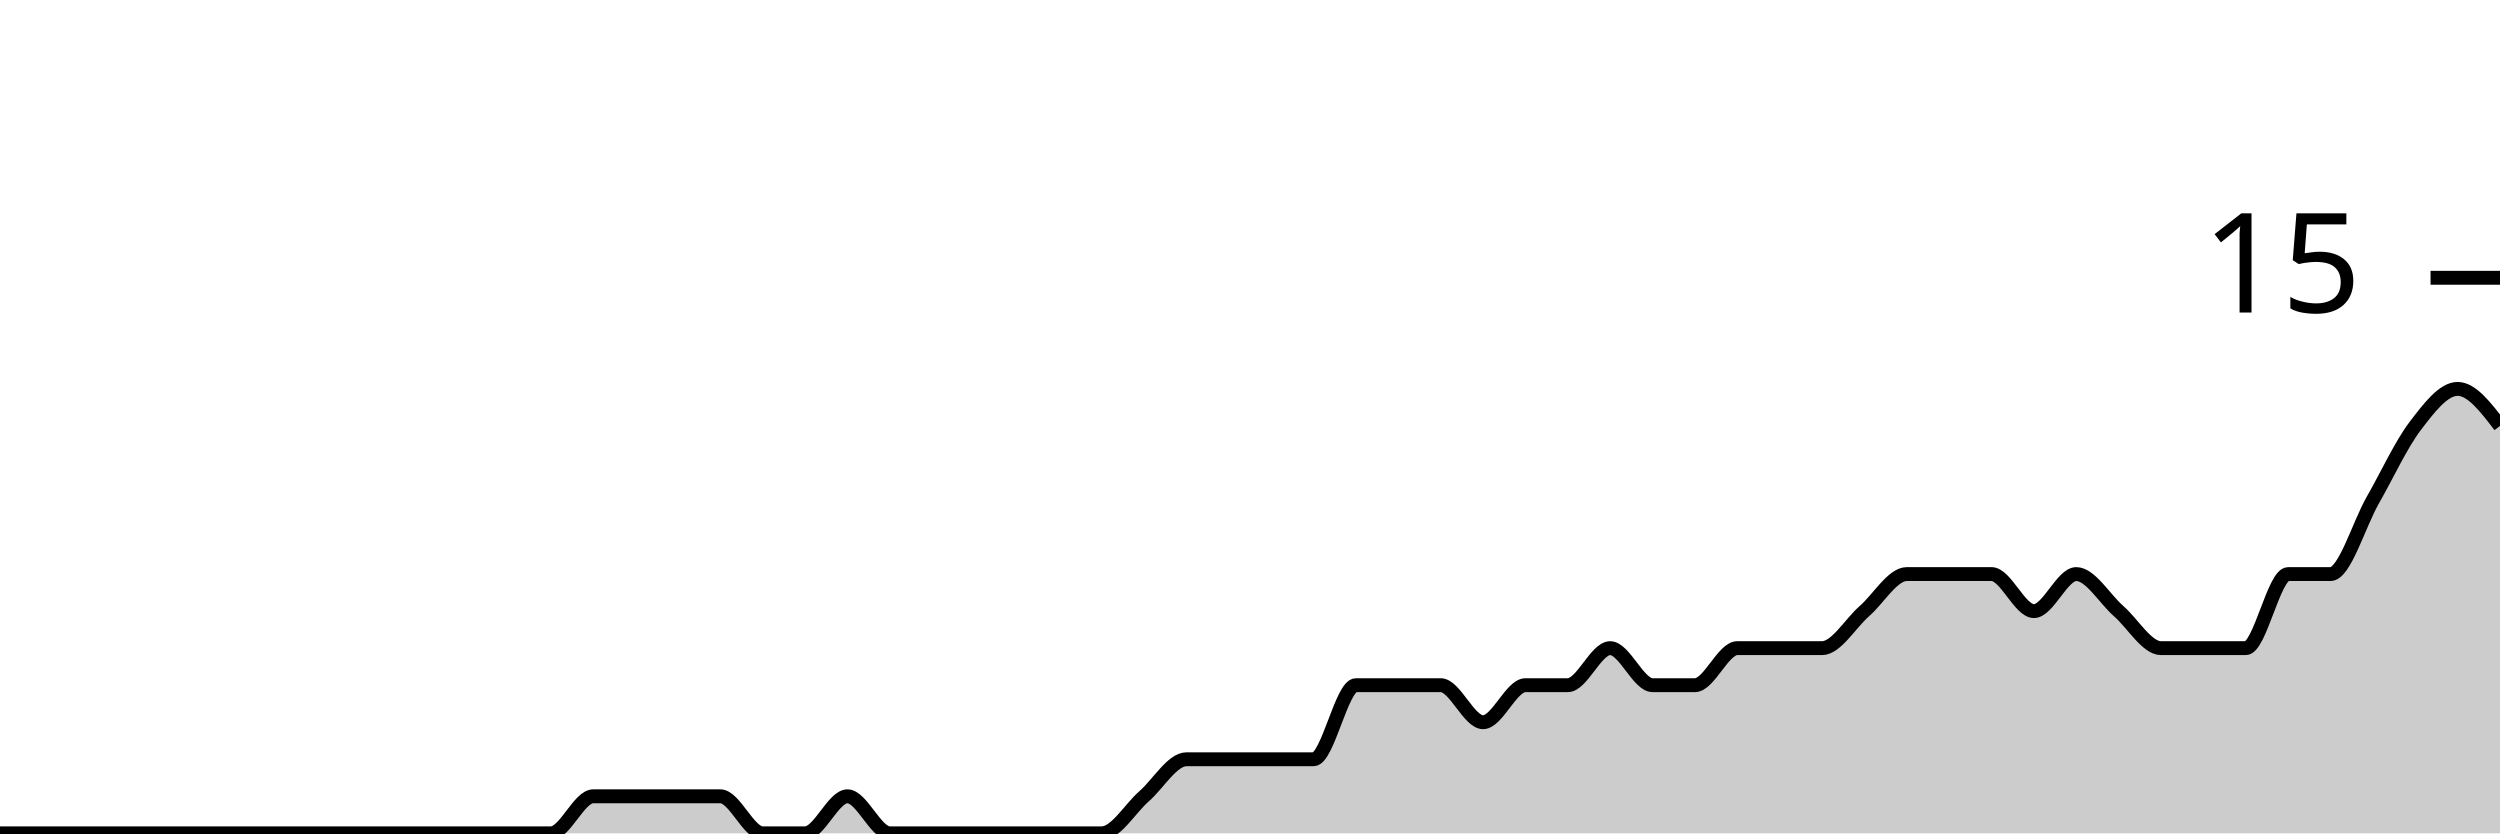
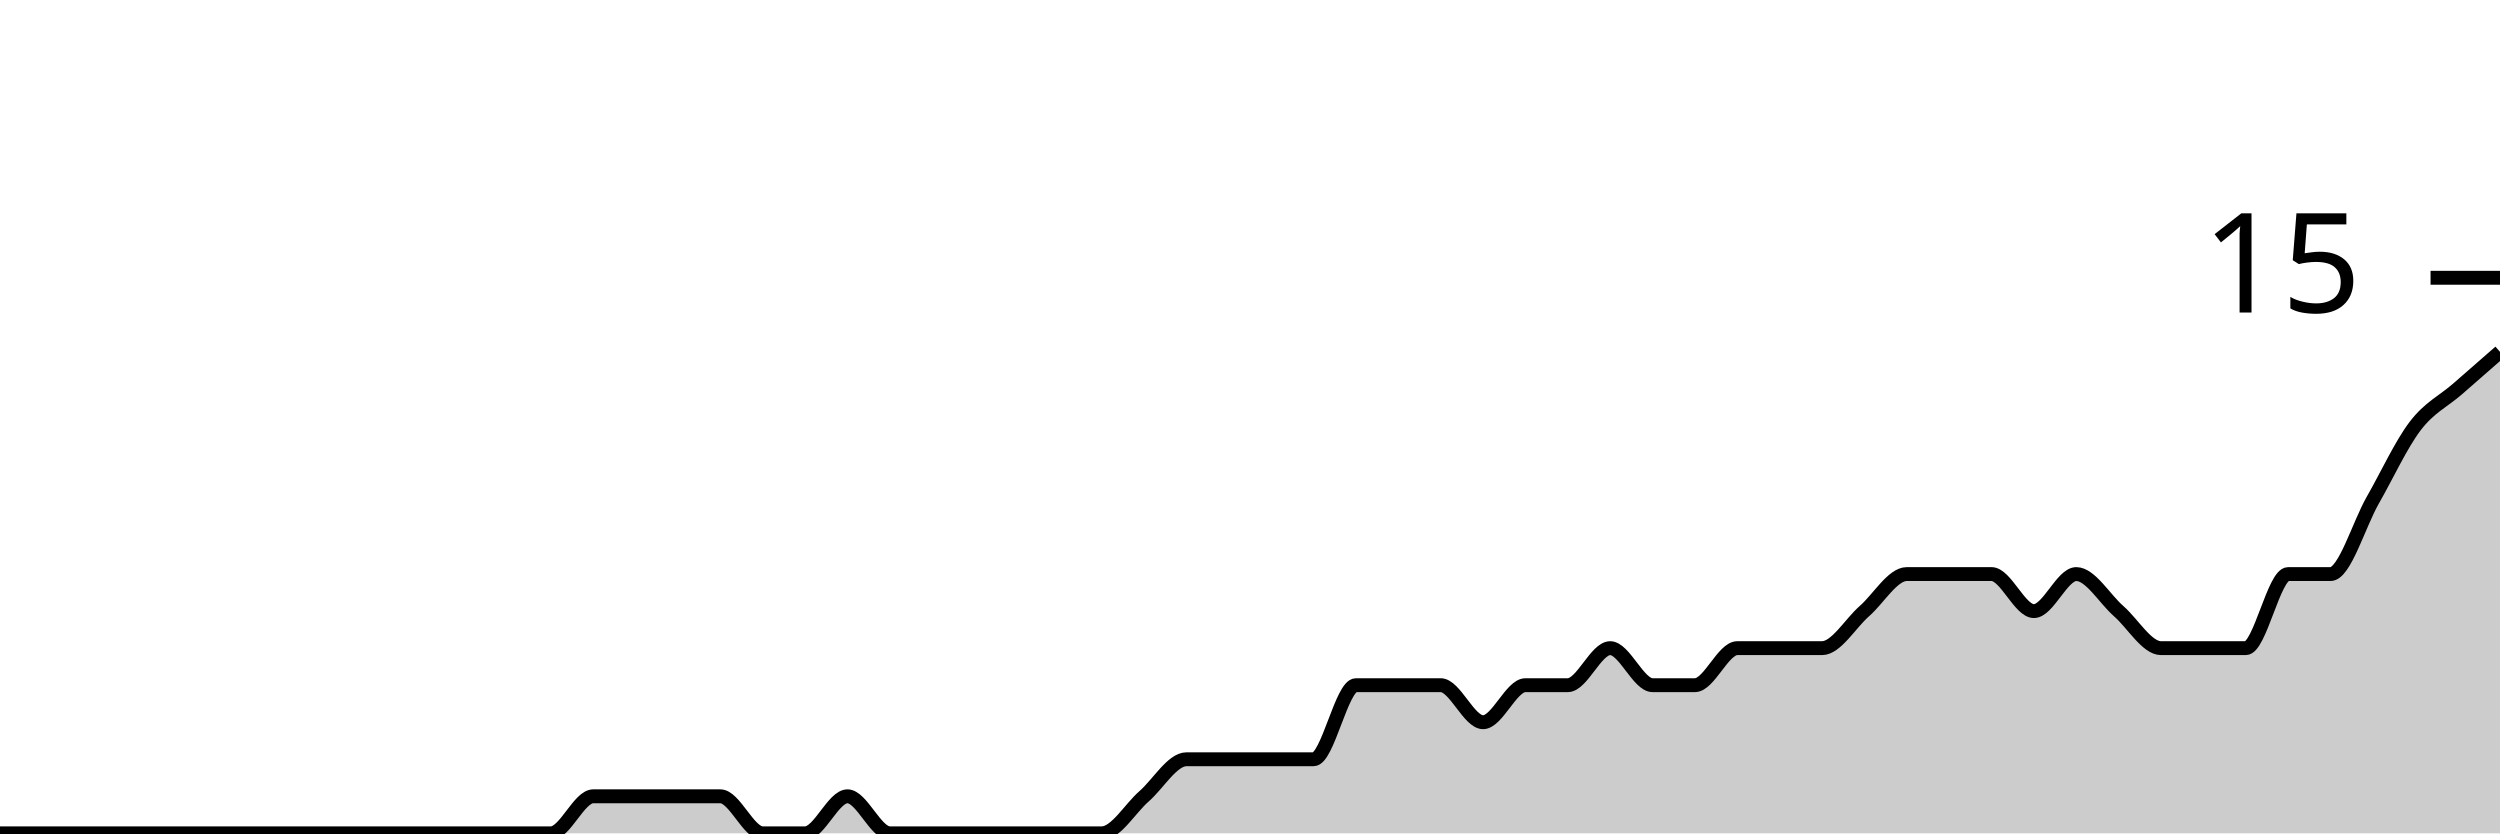
<svg xmlns="http://www.w3.org/2000/svg" viewBox="0 0 180 60">
  <g transform="translate(0,20)">
-     <path class="area" fill="rgba(0, 0, 0, 0.2)" d="M0,40C1.017,40,2.034,40,3.051,40C4.068,40,5.085,40,6.102,40C7.119,40,8.136,40,9.153,40C10.169,40,11.186,40,12.203,40C13.22,40,14.237,40,15.254,40C16.271,40,17.288,40,18.305,40C19.322,40,20.339,40,21.356,40C22.373,40,23.39,40,24.407,40C25.424,40,26.441,40,27.458,40C28.475,40,29.492,40,30.508,40C31.525,40,32.542,40,33.559,40C34.576,40,35.593,40,36.61,40C37.627,40,38.644,40,39.661,40C40.678,40,41.695,37.333,42.712,37.333C43.729,37.333,44.746,37.333,45.763,37.333C46.78,37.333,47.797,37.333,48.814,37.333C49.831,37.333,50.847,37.333,51.864,37.333C52.881,37.333,53.898,40,54.915,40C55.932,40,56.949,40,57.966,40C58.983,40,60,37.333,61.017,37.333C62.034,37.333,63.051,40,64.068,40C65.085,40,66.102,40,67.119,40C68.136,40,69.153,40,70.169,40C71.186,40,72.203,40,73.22,40C74.237,40,75.254,40,76.271,40C77.288,40,78.305,40,79.322,40C80.339,40,81.356,38.222,82.373,37.333C83.39,36.444,84.407,34.667,85.424,34.667C86.441,34.667,87.458,34.667,88.475,34.667C89.492,34.667,90.508,34.667,91.525,34.667C92.542,34.667,93.559,34.667,94.576,34.667C95.593,34.667,96.61,29.333,97.627,29.333C98.644,29.333,99.661,29.333,100.678,29.333C101.695,29.333,102.712,29.333,103.729,29.333C104.746,29.333,105.763,32,106.78,32C107.797,32,108.814,29.333,109.831,29.333C110.847,29.333,111.864,29.333,112.881,29.333C113.898,29.333,114.915,26.667,115.932,26.667C116.949,26.667,117.966,29.333,118.983,29.333C120,29.333,121.017,29.333,122.034,29.333C123.051,29.333,124.068,26.667,125.085,26.667C126.102,26.667,127.119,26.667,128.136,26.667C129.153,26.667,130.169,26.667,131.186,26.667C132.203,26.667,133.22,24.889,134.237,24C135.254,23.111,136.271,21.333,137.288,21.333C138.305,21.333,139.322,21.333,140.339,21.333C141.356,21.333,142.373,21.333,143.39,21.333C144.407,21.333,145.424,24,146.441,24C147.458,24,148.475,21.333,149.492,21.333C150.508,21.333,151.525,23.111,152.542,24C153.559,24.889,154.576,26.667,155.593,26.667C156.61,26.667,157.627,26.667,158.644,26.667C159.661,26.667,160.678,26.667,161.695,26.667C162.712,26.667,163.729,21.333,164.746,21.333C165.763,21.333,166.78,21.333,167.797,21.333C168.814,21.333,169.831,17.778,170.847,16C171.864,14.222,172.881,12,173.898,10.667C174.915,9.333,175.932,8,176.949,8C177.966,8,178.983,9.333,180,10.667L180,40C178.983,40,177.966,40,176.949,40C175.932,40,174.915,40,173.898,40C172.881,40,171.864,40,170.847,40C169.831,40,168.814,40,167.797,40C166.78,40,165.763,40,164.746,40C163.729,40,162.712,40,161.695,40C160.678,40,159.661,40,158.644,40C157.627,40,156.61,40,155.593,40C154.576,40,153.559,40,152.542,40C151.525,40,150.508,40,149.492,40C148.475,40,147.458,40,146.441,40C145.424,40,144.407,40,143.39,40C142.373,40,141.356,40,140.339,40C139.322,40,138.305,40,137.288,40C136.271,40,135.254,40,134.237,40C133.22,40,132.203,40,131.186,40C130.169,40,129.153,40,128.136,40C127.119,40,126.102,40,125.085,40C124.068,40,123.051,40,122.034,40C121.017,40,120,40,118.983,40C117.966,40,116.949,40,115.932,40C114.915,40,113.898,40,112.881,40C111.864,40,110.847,40,109.831,40C108.814,40,107.797,40,106.78,40C105.763,40,104.746,40,103.729,40C102.712,40,101.695,40,100.678,40C99.661,40,98.644,40,97.627,40C96.61,40,95.593,40,94.576,40C93.559,40,92.542,40,91.525,40C90.508,40,89.492,40,88.475,40C87.458,40,86.441,40,85.424,40C84.407,40,83.39,40,82.373,40C81.356,40,80.339,40,79.322,40C78.305,40,77.288,40,76.271,40C75.254,40,74.237,40,73.22,40C72.203,40,71.186,40,70.169,40C69.153,40,68.136,40,67.119,40C66.102,40,65.085,40,64.068,40C63.051,40,62.034,40,61.017,40C60,40,58.983,40,57.966,40C56.949,40,55.932,40,54.915,40C53.898,40,52.881,40,51.864,40C50.847,40,49.831,40,48.814,40C47.797,40,46.78,40,45.763,40C44.746,40,43.729,40,42.712,40C41.695,40,40.678,40,39.661,40C38.644,40,37.627,40,36.61,40C35.593,40,34.576,40,33.559,40C32.542,40,31.525,40,30.508,40C29.492,40,28.475,40,27.458,40C26.441,40,25.424,40,24.407,40C23.39,40,22.373,40,21.356,40C20.339,40,19.322,40,18.305,40C17.288,40,16.271,40,15.254,40C14.237,40,13.22,40,12.203,40C11.186,40,10.169,40,9.153,40C8.136,40,7.119,40,6.102,40C5.085,40,4.068,40,3.051,40C2.034,40,1.017,40,0,40Z" />
-     <path class="line" stroke="black" fill="none" d="M0,40C1.017,40,2.034,40,3.051,40C4.068,40,5.085,40,6.102,40C7.119,40,8.136,40,9.153,40C10.169,40,11.186,40,12.203,40C13.22,40,14.237,40,15.254,40C16.271,40,17.288,40,18.305,40C19.322,40,20.339,40,21.356,40C22.373,40,23.39,40,24.407,40C25.424,40,26.441,40,27.458,40C28.475,40,29.492,40,30.508,40C31.525,40,32.542,40,33.559,40C34.576,40,35.593,40,36.61,40C37.627,40,38.644,40,39.661,40C40.678,40,41.695,37.333,42.712,37.333C43.729,37.333,44.746,37.333,45.763,37.333C46.78,37.333,47.797,37.333,48.814,37.333C49.831,37.333,50.847,37.333,51.864,37.333C52.881,37.333,53.898,40,54.915,40C55.932,40,56.949,40,57.966,40C58.983,40,60,37.333,61.017,37.333C62.034,37.333,63.051,40,64.068,40C65.085,40,66.102,40,67.119,40C68.136,40,69.153,40,70.169,40C71.186,40,72.203,40,73.22,40C74.237,40,75.254,40,76.271,40C77.288,40,78.305,40,79.322,40C80.339,40,81.356,38.222,82.373,37.333C83.39,36.444,84.407,34.667,85.424,34.667C86.441,34.667,87.458,34.667,88.475,34.667C89.492,34.667,90.508,34.667,91.525,34.667C92.542,34.667,93.559,34.667,94.576,34.667C95.593,34.667,96.61,29.333,97.627,29.333C98.644,29.333,99.661,29.333,100.678,29.333C101.695,29.333,102.712,29.333,103.729,29.333C104.746,29.333,105.763,32,106.78,32C107.797,32,108.814,29.333,109.831,29.333C110.847,29.333,111.864,29.333,112.881,29.333C113.898,29.333,114.915,26.667,115.932,26.667C116.949,26.667,117.966,29.333,118.983,29.333C120,29.333,121.017,29.333,122.034,29.333C123.051,29.333,124.068,26.667,125.085,26.667C126.102,26.667,127.119,26.667,128.136,26.667C129.153,26.667,130.169,26.667,131.186,26.667C132.203,26.667,133.22,24.889,134.237,24C135.254,23.111,136.271,21.333,137.288,21.333C138.305,21.333,139.322,21.333,140.339,21.333C141.356,21.333,142.373,21.333,143.39,21.333C144.407,21.333,145.424,24,146.441,24C147.458,24,148.475,21.333,149.492,21.333C150.508,21.333,151.525,23.111,152.542,24C153.559,24.889,154.576,26.667,155.593,26.667C156.61,26.667,157.627,26.667,158.644,26.667C159.661,26.667,160.678,26.667,161.695,26.667C162.712,26.667,163.729,21.333,164.746,21.333C165.763,21.333,166.78,21.333,167.797,21.333C168.814,21.333,169.831,17.778,170.847,16C171.864,14.222,172.881,12,173.898,10.667C174.915,9.333,175.932,8,176.949,8C177.966,8,178.983,9.333,180,10.667" />
+     <path class="area" fill="rgba(0, 0, 0, 0.2)" d="M0,40C1.017,40,2.034,40,3.051,40C4.068,40,5.085,40,6.102,40C7.119,40,8.136,40,9.153,40C10.169,40,11.186,40,12.203,40C13.22,40,14.237,40,15.254,40C16.271,40,17.288,40,18.305,40C19.322,40,20.339,40,21.356,40C22.373,40,23.39,40,24.407,40C25.424,40,26.441,40,27.458,40C28.475,40,29.492,40,30.508,40C31.525,40,32.542,40,33.559,40C34.576,40,35.593,40,36.61,40C37.627,40,38.644,40,39.661,40C40.678,40,41.695,37.333,42.712,37.333C43.729,37.333,44.746,37.333,45.763,37.333C46.78,37.333,47.797,37.333,48.814,37.333C49.831,37.333,50.847,37.333,51.864,37.333C52.881,37.333,53.898,40,54.915,40C55.932,40,56.949,40,57.966,40C58.983,40,60,37.333,61.017,37.333C62.034,37.333,63.051,40,64.068,40C65.085,40,66.102,40,67.119,40C68.136,40,69.153,40,70.169,40C71.186,40,72.203,40,73.22,40C74.237,40,75.254,40,76.271,40C77.288,40,78.305,40,79.322,40C80.339,40,81.356,38.222,82.373,37.333C83.39,36.444,84.407,34.667,85.424,34.667C86.441,34.667,87.458,34.667,88.475,34.667C89.492,34.667,90.508,34.667,91.525,34.667C92.542,34.667,93.559,34.667,94.576,34.667C95.593,34.667,96.61,29.333,97.627,29.333C98.644,29.333,99.661,29.333,100.678,29.333C101.695,29.333,102.712,29.333,103.729,29.333C104.746,29.333,105.763,32,106.78,32C107.797,32,108.814,29.333,109.831,29.333C110.847,29.333,111.864,29.333,112.881,29.333C113.898,29.333,114.915,26.667,115.932,26.667C116.949,26.667,117.966,29.333,118.983,29.333C120,29.333,121.017,29.333,122.034,29.333C123.051,29.333,124.068,26.667,125.085,26.667C126.102,26.667,127.119,26.667,128.136,26.667C129.153,26.667,130.169,26.667,131.186,26.667C132.203,26.667,133.22,24.889,134.237,24C135.254,23.111,136.271,21.333,137.288,21.333C138.305,21.333,139.322,21.333,140.339,21.333C141.356,21.333,142.373,21.333,143.39,21.333C144.407,21.333,145.424,24,146.441,24C147.458,24,148.475,21.333,149.492,21.333C150.508,21.333,151.525,23.111,152.542,24C153.559,24.889,154.576,26.667,155.593,26.667C156.61,26.667,157.627,26.667,158.644,26.667C159.661,26.667,160.678,26.667,161.695,26.667C162.712,26.667,163.729,21.333,164.746,21.333C165.763,21.333,166.78,21.333,167.797,21.333C168.814,21.333,169.831,17.778,170.847,16C171.864,14.222,172.881,12,173.898,10.667C174.915,9.333,175.932,8.889,176.949,8C177.966,7.111,178.983,6.222,180,5.333L180,40C178.983,40,177.966,40,176.949,40C175.932,40,174.915,40,173.898,40C172.881,40,171.864,40,170.847,40C169.831,40,168.814,40,167.797,40C166.78,40,165.763,40,164.746,40C163.729,40,162.712,40,161.695,40C160.678,40,159.661,40,158.644,40C157.627,40,156.61,40,155.593,40C154.576,40,153.559,40,152.542,40C151.525,40,150.508,40,149.492,40C148.475,40,147.458,40,146.441,40C145.424,40,144.407,40,143.39,40C142.373,40,141.356,40,140.339,40C139.322,40,138.305,40,137.288,40C136.271,40,135.254,40,134.237,40C133.22,40,132.203,40,131.186,40C130.169,40,129.153,40,128.136,40C127.119,40,126.102,40,125.085,40C124.068,40,123.051,40,122.034,40C121.017,40,120,40,118.983,40C117.966,40,116.949,40,115.932,40C114.915,40,113.898,40,112.881,40C111.864,40,110.847,40,109.831,40C108.814,40,107.797,40,106.78,40C105.763,40,104.746,40,103.729,40C102.712,40,101.695,40,100.678,40C99.661,40,98.644,40,97.627,40C96.61,40,95.593,40,94.576,40C93.559,40,92.542,40,91.525,40C90.508,40,89.492,40,88.475,40C87.458,40,86.441,40,85.424,40C84.407,40,83.39,40,82.373,40C81.356,40,80.339,40,79.322,40C78.305,40,77.288,40,76.271,40C75.254,40,74.237,40,73.22,40C72.203,40,71.186,40,70.169,40C69.153,40,68.136,40,67.119,40C66.102,40,65.085,40,64.068,40C63.051,40,62.034,40,61.017,40C60,40,58.983,40,57.966,40C56.949,40,55.932,40,54.915,40C53.898,40,52.881,40,51.864,40C50.847,40,49.831,40,48.814,40C47.797,40,46.78,40,45.763,40C44.746,40,43.729,40,42.712,40C41.695,40,40.678,40,39.661,40C38.644,40,37.627,40,36.61,40C35.593,40,34.576,40,33.559,40C32.542,40,31.525,40,30.508,40C29.492,40,28.475,40,27.458,40C26.441,40,25.424,40,24.407,40C23.39,40,22.373,40,21.356,40C20.339,40,19.322,40,18.305,40C17.288,40,16.271,40,15.254,40C14.237,40,13.22,40,12.203,40C11.186,40,10.169,40,9.153,40C8.136,40,7.119,40,6.102,40C5.085,40,4.068,40,3.051,40C2.034,40,1.017,40,0,40Z" />
+     <path class="line" stroke="black" fill="none" d="M0,40C1.017,40,2.034,40,3.051,40C4.068,40,5.085,40,6.102,40C7.119,40,8.136,40,9.153,40C10.169,40,11.186,40,12.203,40C13.22,40,14.237,40,15.254,40C16.271,40,17.288,40,18.305,40C19.322,40,20.339,40,21.356,40C22.373,40,23.39,40,24.407,40C25.424,40,26.441,40,27.458,40C28.475,40,29.492,40,30.508,40C31.525,40,32.542,40,33.559,40C34.576,40,35.593,40,36.61,40C37.627,40,38.644,40,39.661,40C40.678,40,41.695,37.333,42.712,37.333C43.729,37.333,44.746,37.333,45.763,37.333C46.78,37.333,47.797,37.333,48.814,37.333C49.831,37.333,50.847,37.333,51.864,37.333C52.881,37.333,53.898,40,54.915,40C55.932,40,56.949,40,57.966,40C58.983,40,60,37.333,61.017,37.333C62.034,37.333,63.051,40,64.068,40C65.085,40,66.102,40,67.119,40C68.136,40,69.153,40,70.169,40C71.186,40,72.203,40,73.22,40C74.237,40,75.254,40,76.271,40C77.288,40,78.305,40,79.322,40C80.339,40,81.356,38.222,82.373,37.333C83.39,36.444,84.407,34.667,85.424,34.667C86.441,34.667,87.458,34.667,88.475,34.667C89.492,34.667,90.508,34.667,91.525,34.667C92.542,34.667,93.559,34.667,94.576,34.667C95.593,34.667,96.61,29.333,97.627,29.333C98.644,29.333,99.661,29.333,100.678,29.333C101.695,29.333,102.712,29.333,103.729,29.333C104.746,29.333,105.763,32,106.78,32C107.797,32,108.814,29.333,109.831,29.333C110.847,29.333,111.864,29.333,112.881,29.333C113.898,29.333,114.915,26.667,115.932,26.667C116.949,26.667,117.966,29.333,118.983,29.333C120,29.333,121.017,29.333,122.034,29.333C123.051,29.333,124.068,26.667,125.085,26.667C126.102,26.667,127.119,26.667,128.136,26.667C129.153,26.667,130.169,26.667,131.186,26.667C132.203,26.667,133.22,24.889,134.237,24C135.254,23.111,136.271,21.333,137.288,21.333C138.305,21.333,139.322,21.333,140.339,21.333C141.356,21.333,142.373,21.333,143.39,21.333C144.407,21.333,145.424,24,146.441,24C147.458,24,148.475,21.333,149.492,21.333C150.508,21.333,151.525,23.111,152.542,24C153.559,24.889,154.576,26.667,155.593,26.667C156.61,26.667,157.627,26.667,158.644,26.667C159.661,26.667,160.678,26.667,161.695,26.667C162.712,26.667,163.729,21.333,164.746,21.333C165.763,21.333,166.78,21.333,167.797,21.333C168.814,21.333,169.831,17.778,170.847,16C171.864,14.222,172.881,12,173.898,10.667C174.915,9.333,175.932,8.889,176.949,8C177.966,7.111,178.983,6.222,180,5.333" />
    <path class="axis-ceiling" stroke-width="1" stroke="black" fill="none" d="M175,0L180,0" />
    <text class="axis-ceiling-label" font-family="sans-serif" text-anchor="end" font-size="10px" x="170" y="2.5">15</text>
  </g>
</svg>
